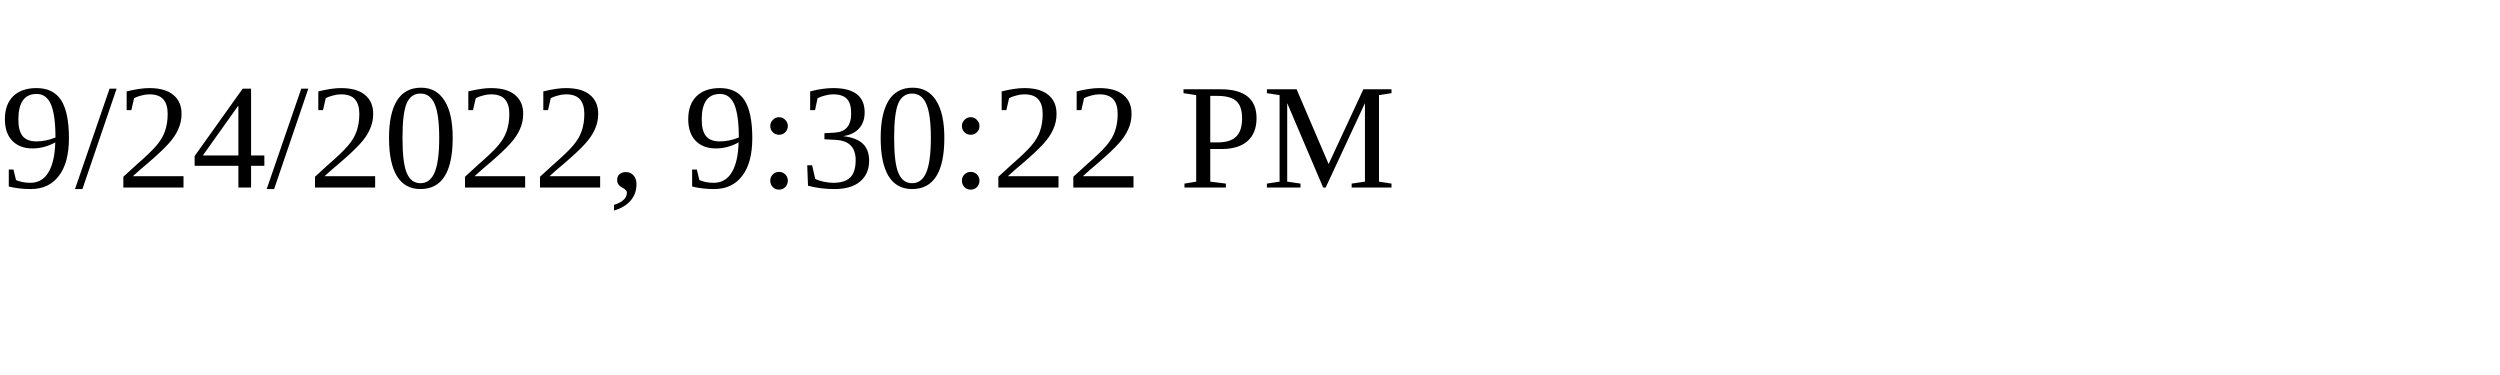
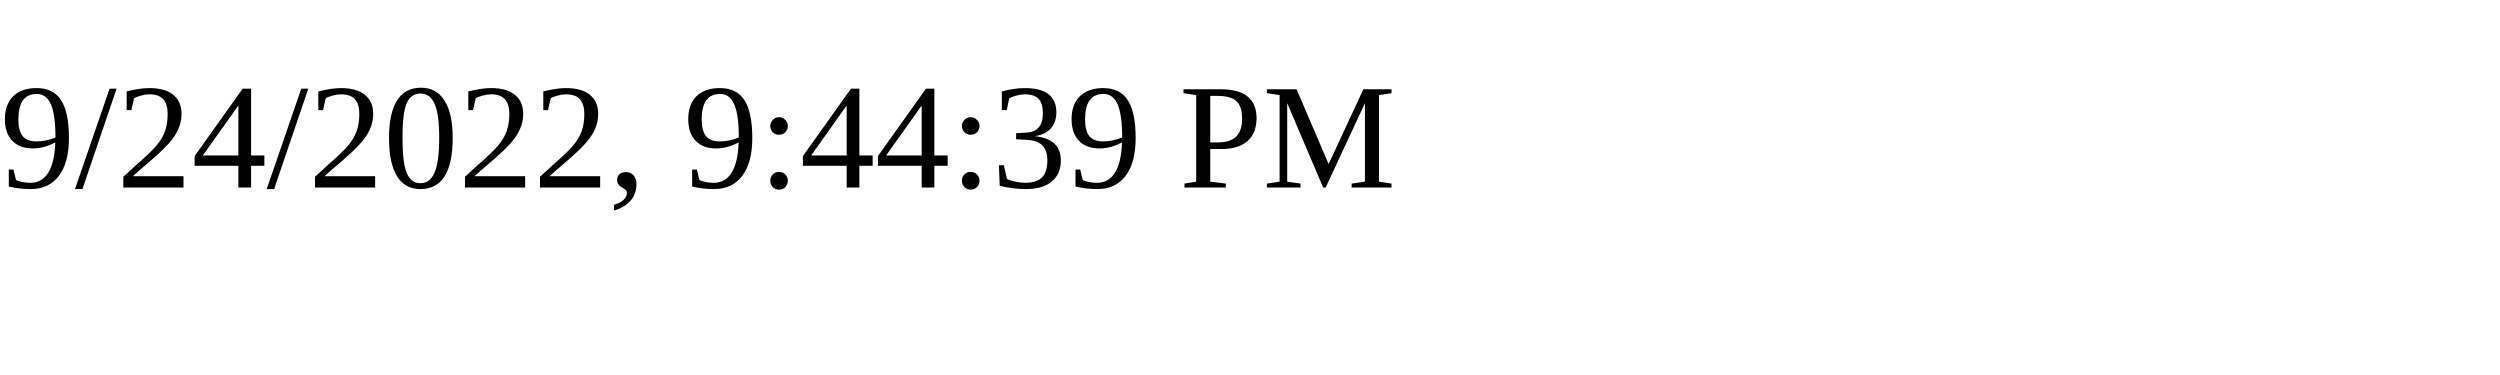
<svg xmlns="http://www.w3.org/2000/svg" height="30" width="200">
-   <text x="0" y="15">9/24/2022, 9:30:22 PM</text>
+   <text x="0" y="15">9/24/2022, 9:44:39 PM</text>
</svg>
